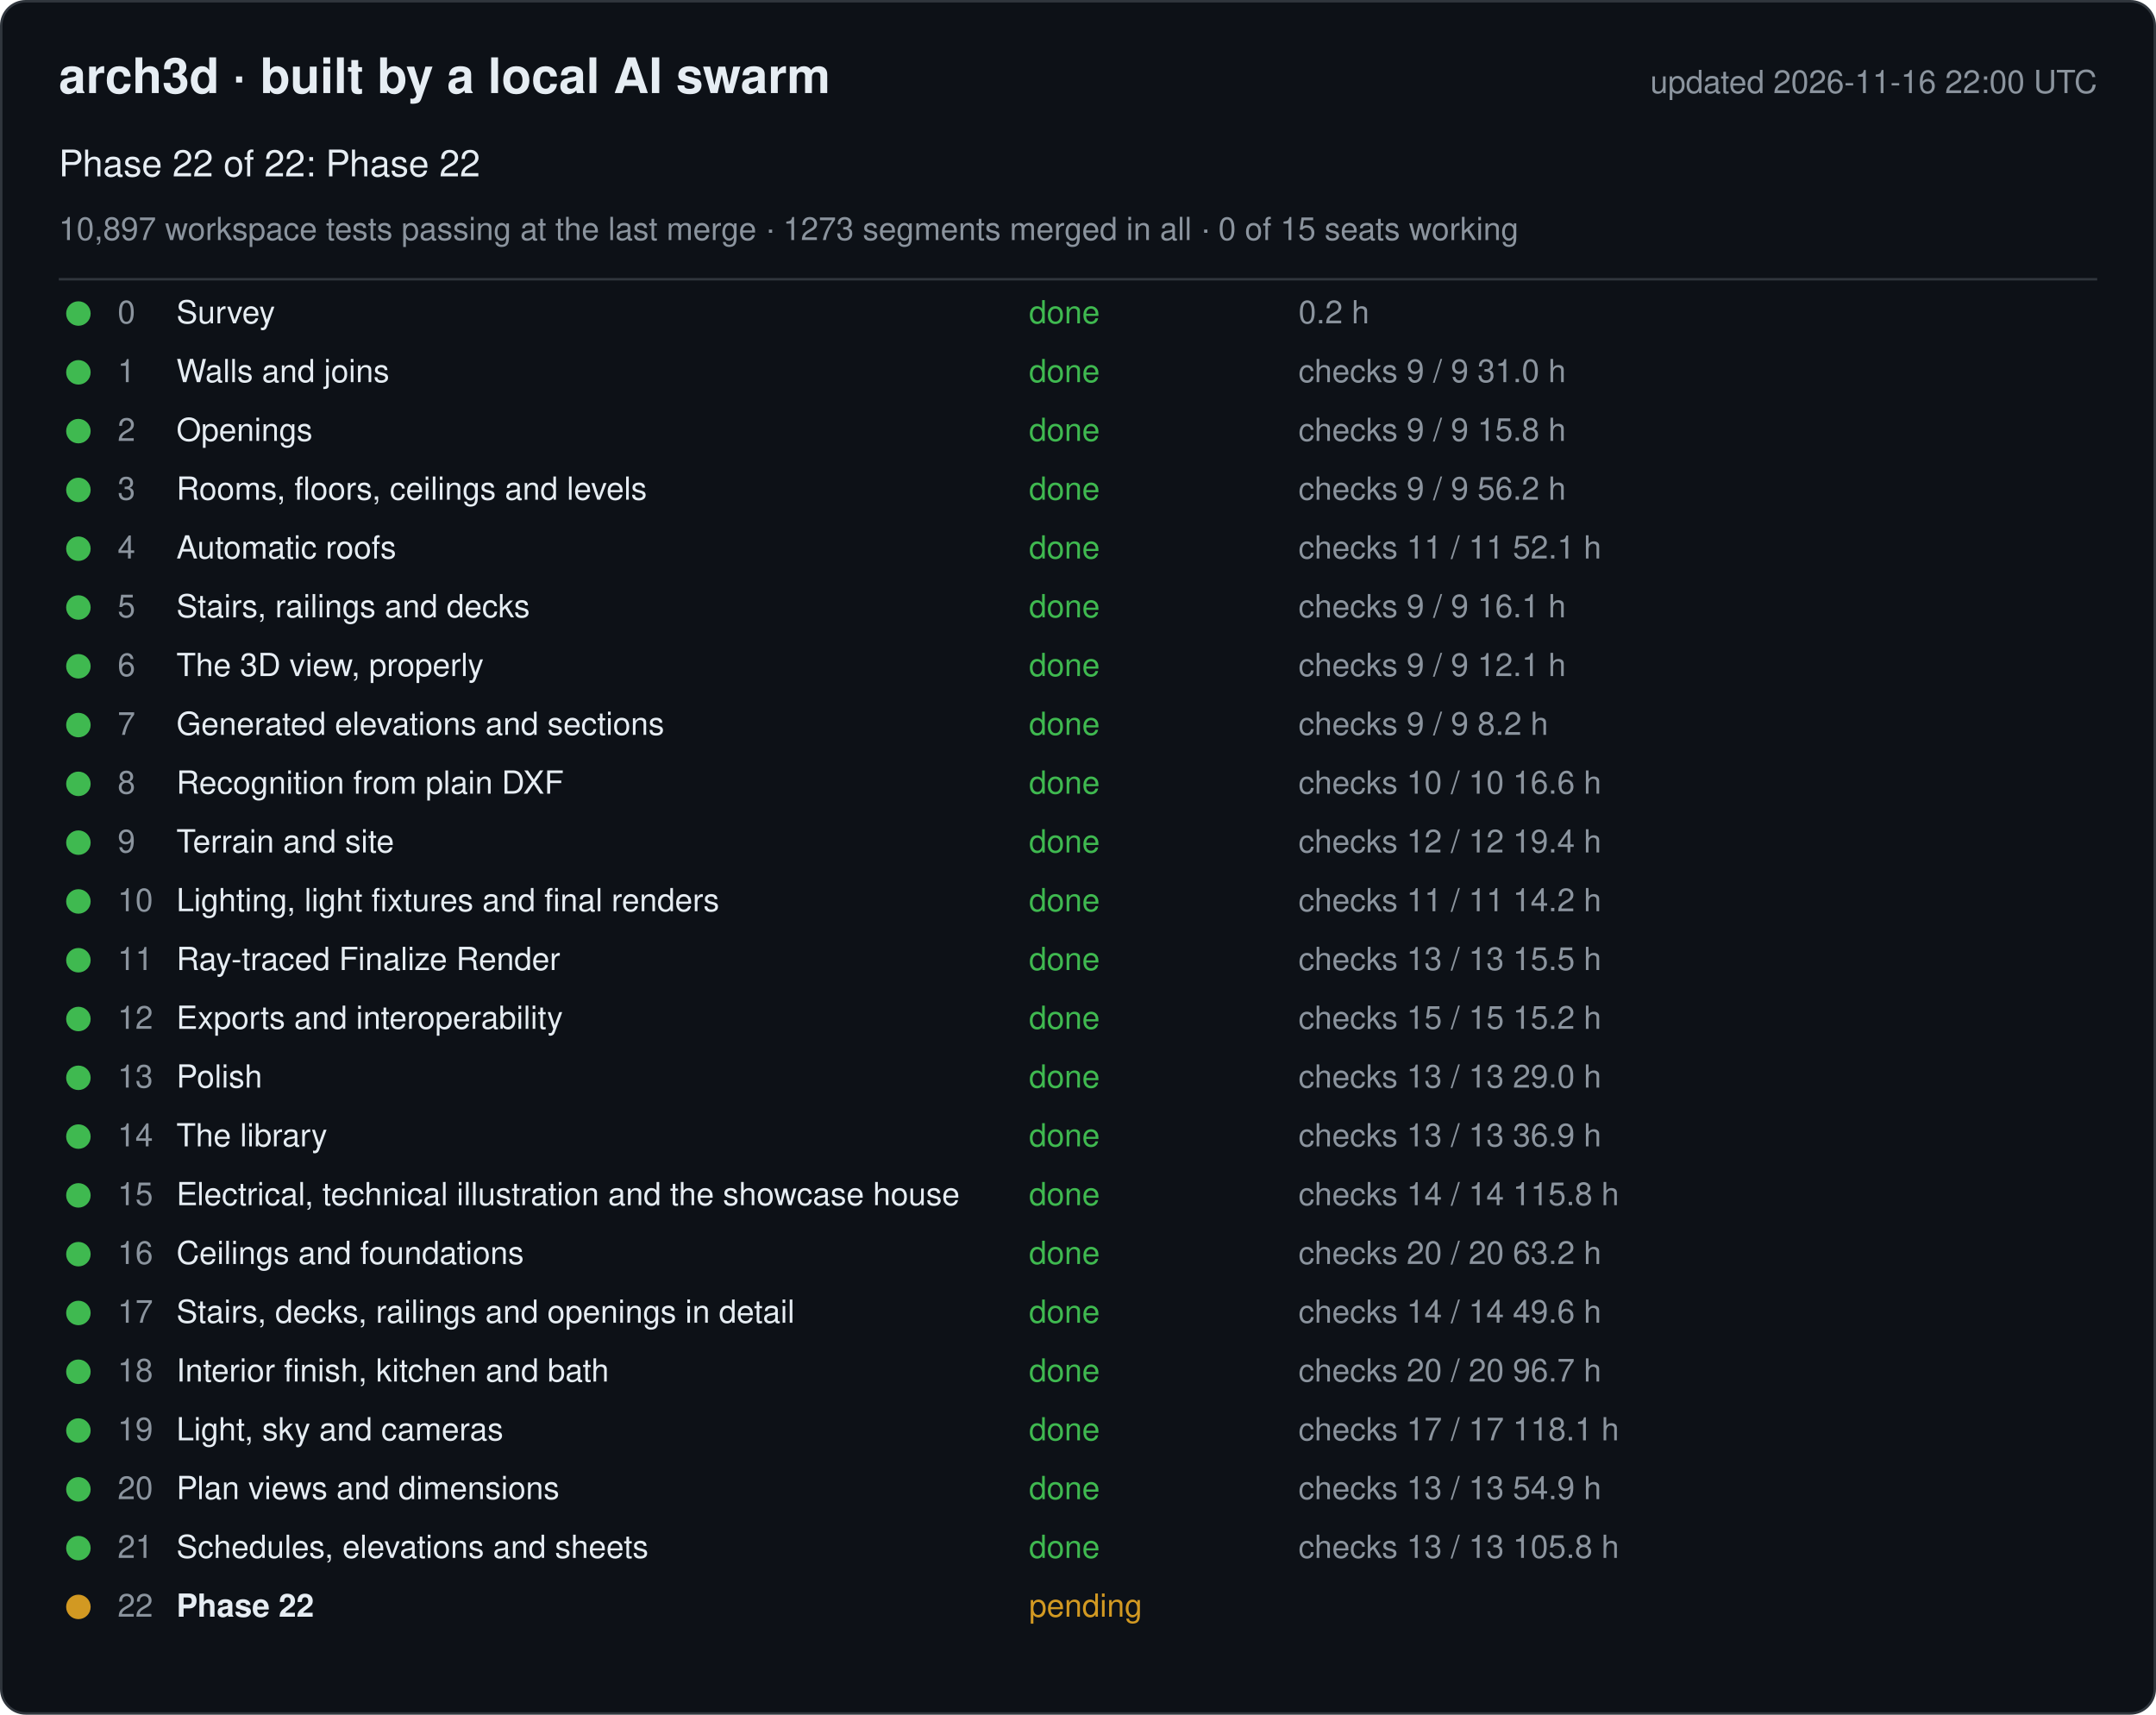
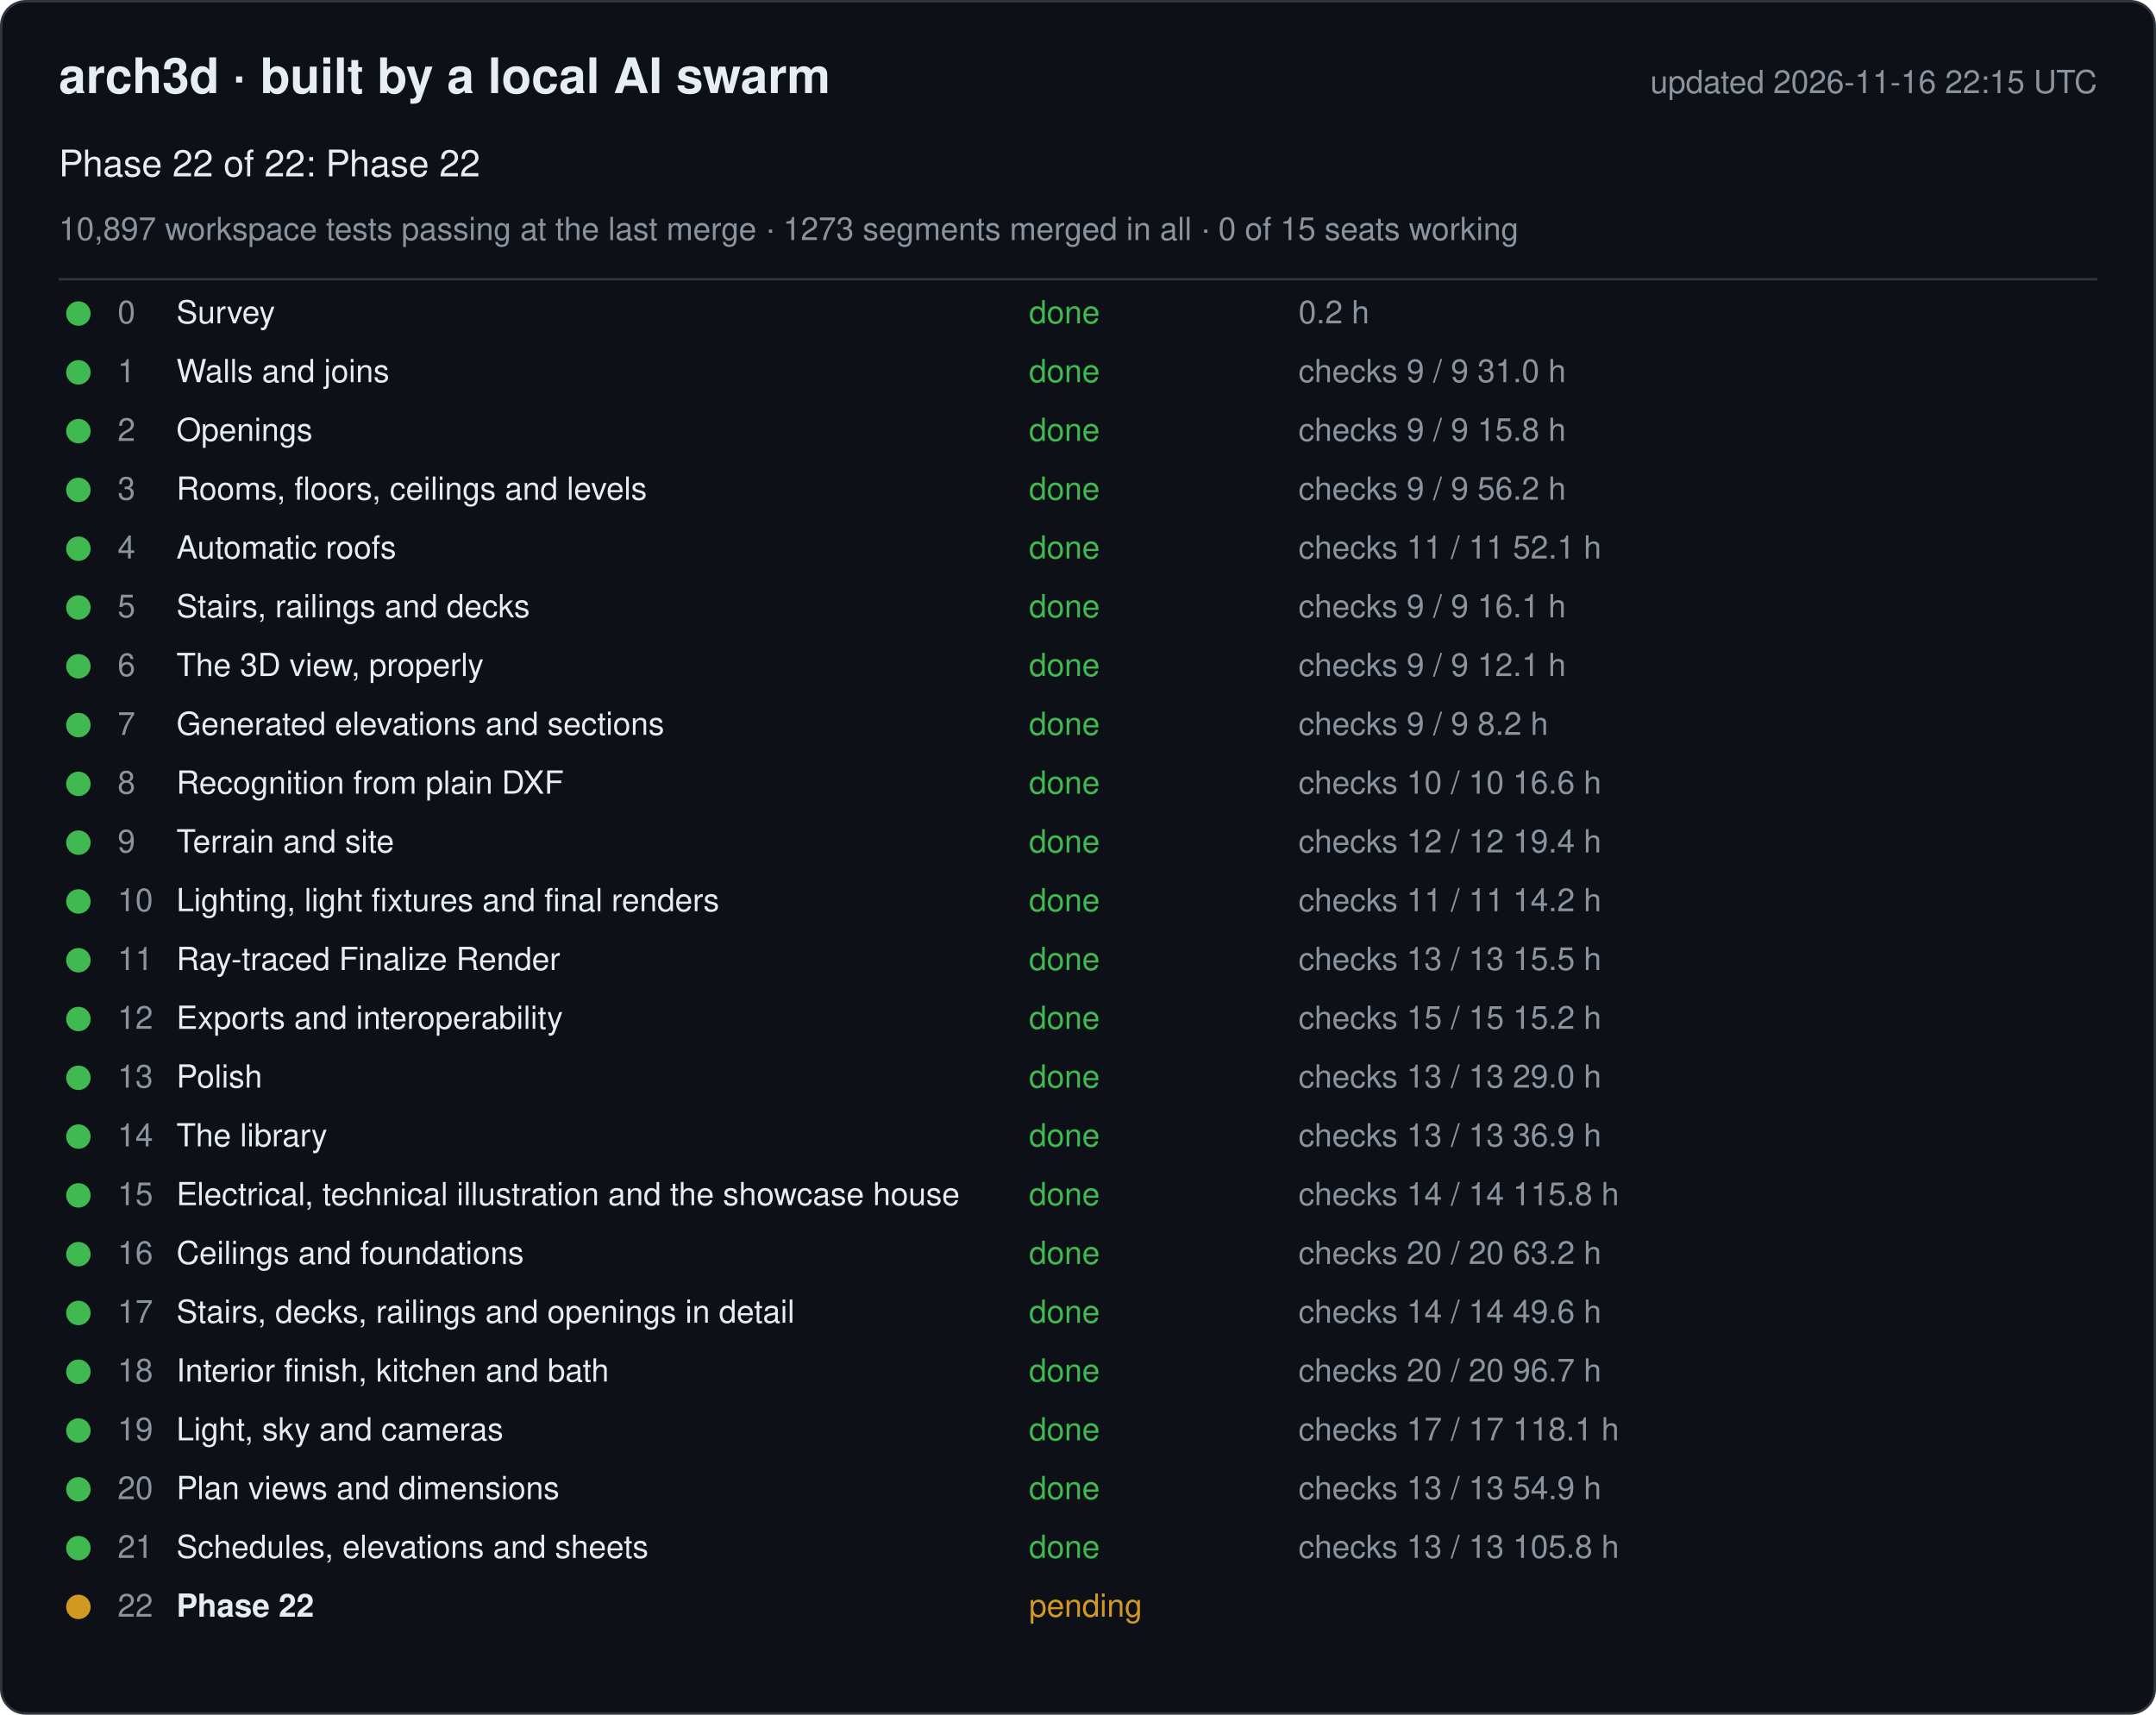
<svg xmlns="http://www.w3.org/2000/svg" width="880" height="700" viewBox="0 0 880 700" font-family="-apple-system, Segoe UI, Helvetica, Arial, sans-serif">
  <rect x="0.5" y="0.5" width="879" height="699" rx="10" fill="#0d1117" stroke="#30363d" />
  <text x="24" y="38" font-size="20" font-weight="600" fill="#e6edf3">arch3d · built by a local AI swarm</text>
-   <text x="856" y="38" font-size="13" fill="#8b949e" text-anchor="end">updated 2026-11-16 22:00 UTC</text>
+   <text x="856" y="38" font-size="13" fill="#8b949e" text-anchor="end">updated 2026-11-16 22:15 UTC</text>
  <text x="24" y="72" font-size="15" fill="#e6edf3">Phase 22 of 22: Phase 22</text>
  <text x="24" y="98" font-size="13" fill="#8b949e">10,897 workspace tests passing at the last merge · 1273 segments merged in all · 0 of 15 seats working</text>
  <line x1="24" y1="114" x2="856" y2="114" stroke="#30363d" />
  <g data-phase="0">
    <circle cx="32" cy="128" r="5" fill="#3fb950" />
    <text x="48" y="132" font-size="13" fill="#8b949e">0</text>
    <text x="72" y="132" font-size="13" fill="#e6edf3">Survey</text>
    <text x="420" y="132" font-size="13" fill="#3fb950">done</text>
    <text x="530" y="132" font-size="13" fill="#8b949e">0.2 h</text>
  </g>
  <g data-phase="1">
    <circle cx="32" cy="152" r="5" fill="#3fb950" />
    <text x="48" y="156" font-size="13" fill="#8b949e">1</text>
    <text x="72" y="156" font-size="13" fill="#e6edf3">Walls and joins</text>
    <text x="420" y="156" font-size="13" fill="#3fb950">done</text>
    <text x="530" y="156" font-size="13" fill="#8b949e">checks 9 / 9   31.0 h</text>
  </g>
  <g data-phase="2">
    <circle cx="32" cy="176" r="5" fill="#3fb950" />
    <text x="48" y="180" font-size="13" fill="#8b949e">2</text>
    <text x="72" y="180" font-size="13" fill="#e6edf3">Openings</text>
    <text x="420" y="180" font-size="13" fill="#3fb950">done</text>
    <text x="530" y="180" font-size="13" fill="#8b949e">checks 9 / 9   15.8 h</text>
  </g>
  <g data-phase="3">
    <circle cx="32" cy="200" r="5" fill="#3fb950" />
    <text x="48" y="204" font-size="13" fill="#8b949e">3</text>
    <text x="72" y="204" font-size="13" fill="#e6edf3">Rooms, floors, ceilings and levels</text>
    <text x="420" y="204" font-size="13" fill="#3fb950">done</text>
    <text x="530" y="204" font-size="13" fill="#8b949e">checks 9 / 9   56.2 h</text>
  </g>
  <g data-phase="4">
    <circle cx="32" cy="224" r="5" fill="#3fb950" />
    <text x="48" y="228" font-size="13" fill="#8b949e">4</text>
    <text x="72" y="228" font-size="13" fill="#e6edf3">Automatic roofs</text>
    <text x="420" y="228" font-size="13" fill="#3fb950">done</text>
    <text x="530" y="228" font-size="13" fill="#8b949e">checks 11 / 11   52.1 h</text>
  </g>
  <g data-phase="5">
    <circle cx="32" cy="248" r="5" fill="#3fb950" />
    <text x="48" y="252" font-size="13" fill="#8b949e">5</text>
    <text x="72" y="252" font-size="13" fill="#e6edf3">Stairs, railings and decks</text>
    <text x="420" y="252" font-size="13" fill="#3fb950">done</text>
    <text x="530" y="252" font-size="13" fill="#8b949e">checks 9 / 9   16.1 h</text>
  </g>
  <g data-phase="6">
    <circle cx="32" cy="272" r="5" fill="#3fb950" />
    <text x="48" y="276" font-size="13" fill="#8b949e">6</text>
    <text x="72" y="276" font-size="13" fill="#e6edf3">The 3D view, properly</text>
    <text x="420" y="276" font-size="13" fill="#3fb950">done</text>
    <text x="530" y="276" font-size="13" fill="#8b949e">checks 9 / 9   12.1 h</text>
  </g>
  <g data-phase="7">
    <circle cx="32" cy="296" r="5" fill="#3fb950" />
    <text x="48" y="300" font-size="13" fill="#8b949e">7</text>
    <text x="72" y="300" font-size="13" fill="#e6edf3">Generated elevations and sections</text>
    <text x="420" y="300" font-size="13" fill="#3fb950">done</text>
    <text x="530" y="300" font-size="13" fill="#8b949e">checks 9 / 9   8.2 h</text>
  </g>
  <g data-phase="8">
    <circle cx="32" cy="320" r="5" fill="#3fb950" />
    <text x="48" y="324" font-size="13" fill="#8b949e">8</text>
    <text x="72" y="324" font-size="13" fill="#e6edf3">Recognition from plain DXF</text>
    <text x="420" y="324" font-size="13" fill="#3fb950">done</text>
    <text x="530" y="324" font-size="13" fill="#8b949e">checks 10 / 10   16.6 h</text>
  </g>
  <g data-phase="9">
    <circle cx="32" cy="344" r="5" fill="#3fb950" />
    <text x="48" y="348" font-size="13" fill="#8b949e">9</text>
    <text x="72" y="348" font-size="13" fill="#e6edf3">Terrain and site</text>
    <text x="420" y="348" font-size="13" fill="#3fb950">done</text>
    <text x="530" y="348" font-size="13" fill="#8b949e">checks 12 / 12   19.4 h</text>
  </g>
  <g data-phase="10">
    <circle cx="32" cy="368" r="5" fill="#3fb950" />
    <text x="48" y="372" font-size="13" fill="#8b949e">10</text>
    <text x="72" y="372" font-size="13" fill="#e6edf3">Lighting, light fixtures and final renders</text>
    <text x="420" y="372" font-size="13" fill="#3fb950">done</text>
    <text x="530" y="372" font-size="13" fill="#8b949e">checks 11 / 11   14.2 h</text>
  </g>
  <g data-phase="11">
    <circle cx="32" cy="392" r="5" fill="#3fb950" />
    <text x="48" y="396" font-size="13" fill="#8b949e">11</text>
    <text x="72" y="396" font-size="13" fill="#e6edf3">Ray-traced Finalize Render</text>
    <text x="420" y="396" font-size="13" fill="#3fb950">done</text>
    <text x="530" y="396" font-size="13" fill="#8b949e">checks 13 / 13   15.5 h</text>
  </g>
  <g data-phase="12">
    <circle cx="32" cy="416" r="5" fill="#3fb950" />
    <text x="48" y="420" font-size="13" fill="#8b949e">12</text>
    <text x="72" y="420" font-size="13" fill="#e6edf3">Exports and interoperability</text>
    <text x="420" y="420" font-size="13" fill="#3fb950">done</text>
    <text x="530" y="420" font-size="13" fill="#8b949e">checks 15 / 15   15.2 h</text>
  </g>
  <g data-phase="13">
    <circle cx="32" cy="440" r="5" fill="#3fb950" />
    <text x="48" y="444" font-size="13" fill="#8b949e">13</text>
    <text x="72" y="444" font-size="13" fill="#e6edf3">Polish</text>
    <text x="420" y="444" font-size="13" fill="#3fb950">done</text>
    <text x="530" y="444" font-size="13" fill="#8b949e">checks 13 / 13   29.0 h</text>
  </g>
  <g data-phase="14">
    <circle cx="32" cy="464" r="5" fill="#3fb950" />
    <text x="48" y="468" font-size="13" fill="#8b949e">14</text>
    <text x="72" y="468" font-size="13" fill="#e6edf3">The library</text>
    <text x="420" y="468" font-size="13" fill="#3fb950">done</text>
    <text x="530" y="468" font-size="13" fill="#8b949e">checks 13 / 13   36.9 h</text>
  </g>
  <g data-phase="15">
    <circle cx="32" cy="488" r="5" fill="#3fb950" />
    <text x="48" y="492" font-size="13" fill="#8b949e">15</text>
    <text x="72" y="492" font-size="13" fill="#e6edf3">Electrical, technical illustration and the showcase house</text>
    <text x="420" y="492" font-size="13" fill="#3fb950">done</text>
    <text x="530" y="492" font-size="13" fill="#8b949e">checks 14 / 14   115.8 h</text>
  </g>
  <g data-phase="16">
    <circle cx="32" cy="512" r="5" fill="#3fb950" />
    <text x="48" y="516" font-size="13" fill="#8b949e">16</text>
    <text x="72" y="516" font-size="13" fill="#e6edf3">Ceilings and foundations</text>
    <text x="420" y="516" font-size="13" fill="#3fb950">done</text>
    <text x="530" y="516" font-size="13" fill="#8b949e">checks 20 / 20   63.2 h</text>
  </g>
  <g data-phase="17">
    <circle cx="32" cy="536" r="5" fill="#3fb950" />
    <text x="48" y="540" font-size="13" fill="#8b949e">17</text>
    <text x="72" y="540" font-size="13" fill="#e6edf3">Stairs, decks, railings and openings in detail</text>
    <text x="420" y="540" font-size="13" fill="#3fb950">done</text>
    <text x="530" y="540" font-size="13" fill="#8b949e">checks 14 / 14   49.6 h</text>
  </g>
  <g data-phase="18">
    <circle cx="32" cy="560" r="5" fill="#3fb950" />
    <text x="48" y="564" font-size="13" fill="#8b949e">18</text>
    <text x="72" y="564" font-size="13" fill="#e6edf3">Interior finish, kitchen and bath</text>
    <text x="420" y="564" font-size="13" fill="#3fb950">done</text>
    <text x="530" y="564" font-size="13" fill="#8b949e">checks 20 / 20   96.7 h</text>
  </g>
  <g data-phase="19">
    <circle cx="32" cy="584" r="5" fill="#3fb950" />
    <text x="48" y="588" font-size="13" fill="#8b949e">19</text>
    <text x="72" y="588" font-size="13" fill="#e6edf3">Light, sky and cameras</text>
    <text x="420" y="588" font-size="13" fill="#3fb950">done</text>
    <text x="530" y="588" font-size="13" fill="#8b949e">checks 17 / 17   118.1 h</text>
  </g>
  <g data-phase="20">
    <circle cx="32" cy="608" r="5" fill="#3fb950" />
    <text x="48" y="612" font-size="13" fill="#8b949e">20</text>
    <text x="72" y="612" font-size="13" fill="#e6edf3">Plan views and dimensions</text>
    <text x="420" y="612" font-size="13" fill="#3fb950">done</text>
    <text x="530" y="612" font-size="13" fill="#8b949e">checks 13 / 13   54.9 h</text>
  </g>
  <g data-phase="21">
    <circle cx="32" cy="632" r="5" fill="#3fb950" />
    <text x="48" y="636" font-size="13" fill="#8b949e">21</text>
    <text x="72" y="636" font-size="13" fill="#e6edf3">Schedules, elevations and sheets</text>
    <text x="420" y="636" font-size="13" fill="#3fb950">done</text>
    <text x="530" y="636" font-size="13" fill="#8b949e">checks 13 / 13   105.8 h</text>
  </g>
  <g data-phase="22">
    <circle cx="32" cy="656" r="5" fill="#d29922" />
    <text x="48" y="660" font-size="13" fill="#8b949e">22</text>
    <text x="72" y="660" font-size="13" fill="#e6edf3" font-weight="600">Phase 22</text>
    <text x="420" y="660" font-size="13" fill="#d29922">pending</text>
    <text x="530" y="660" font-size="13" fill="#8b949e" />
  </g>
</svg>
